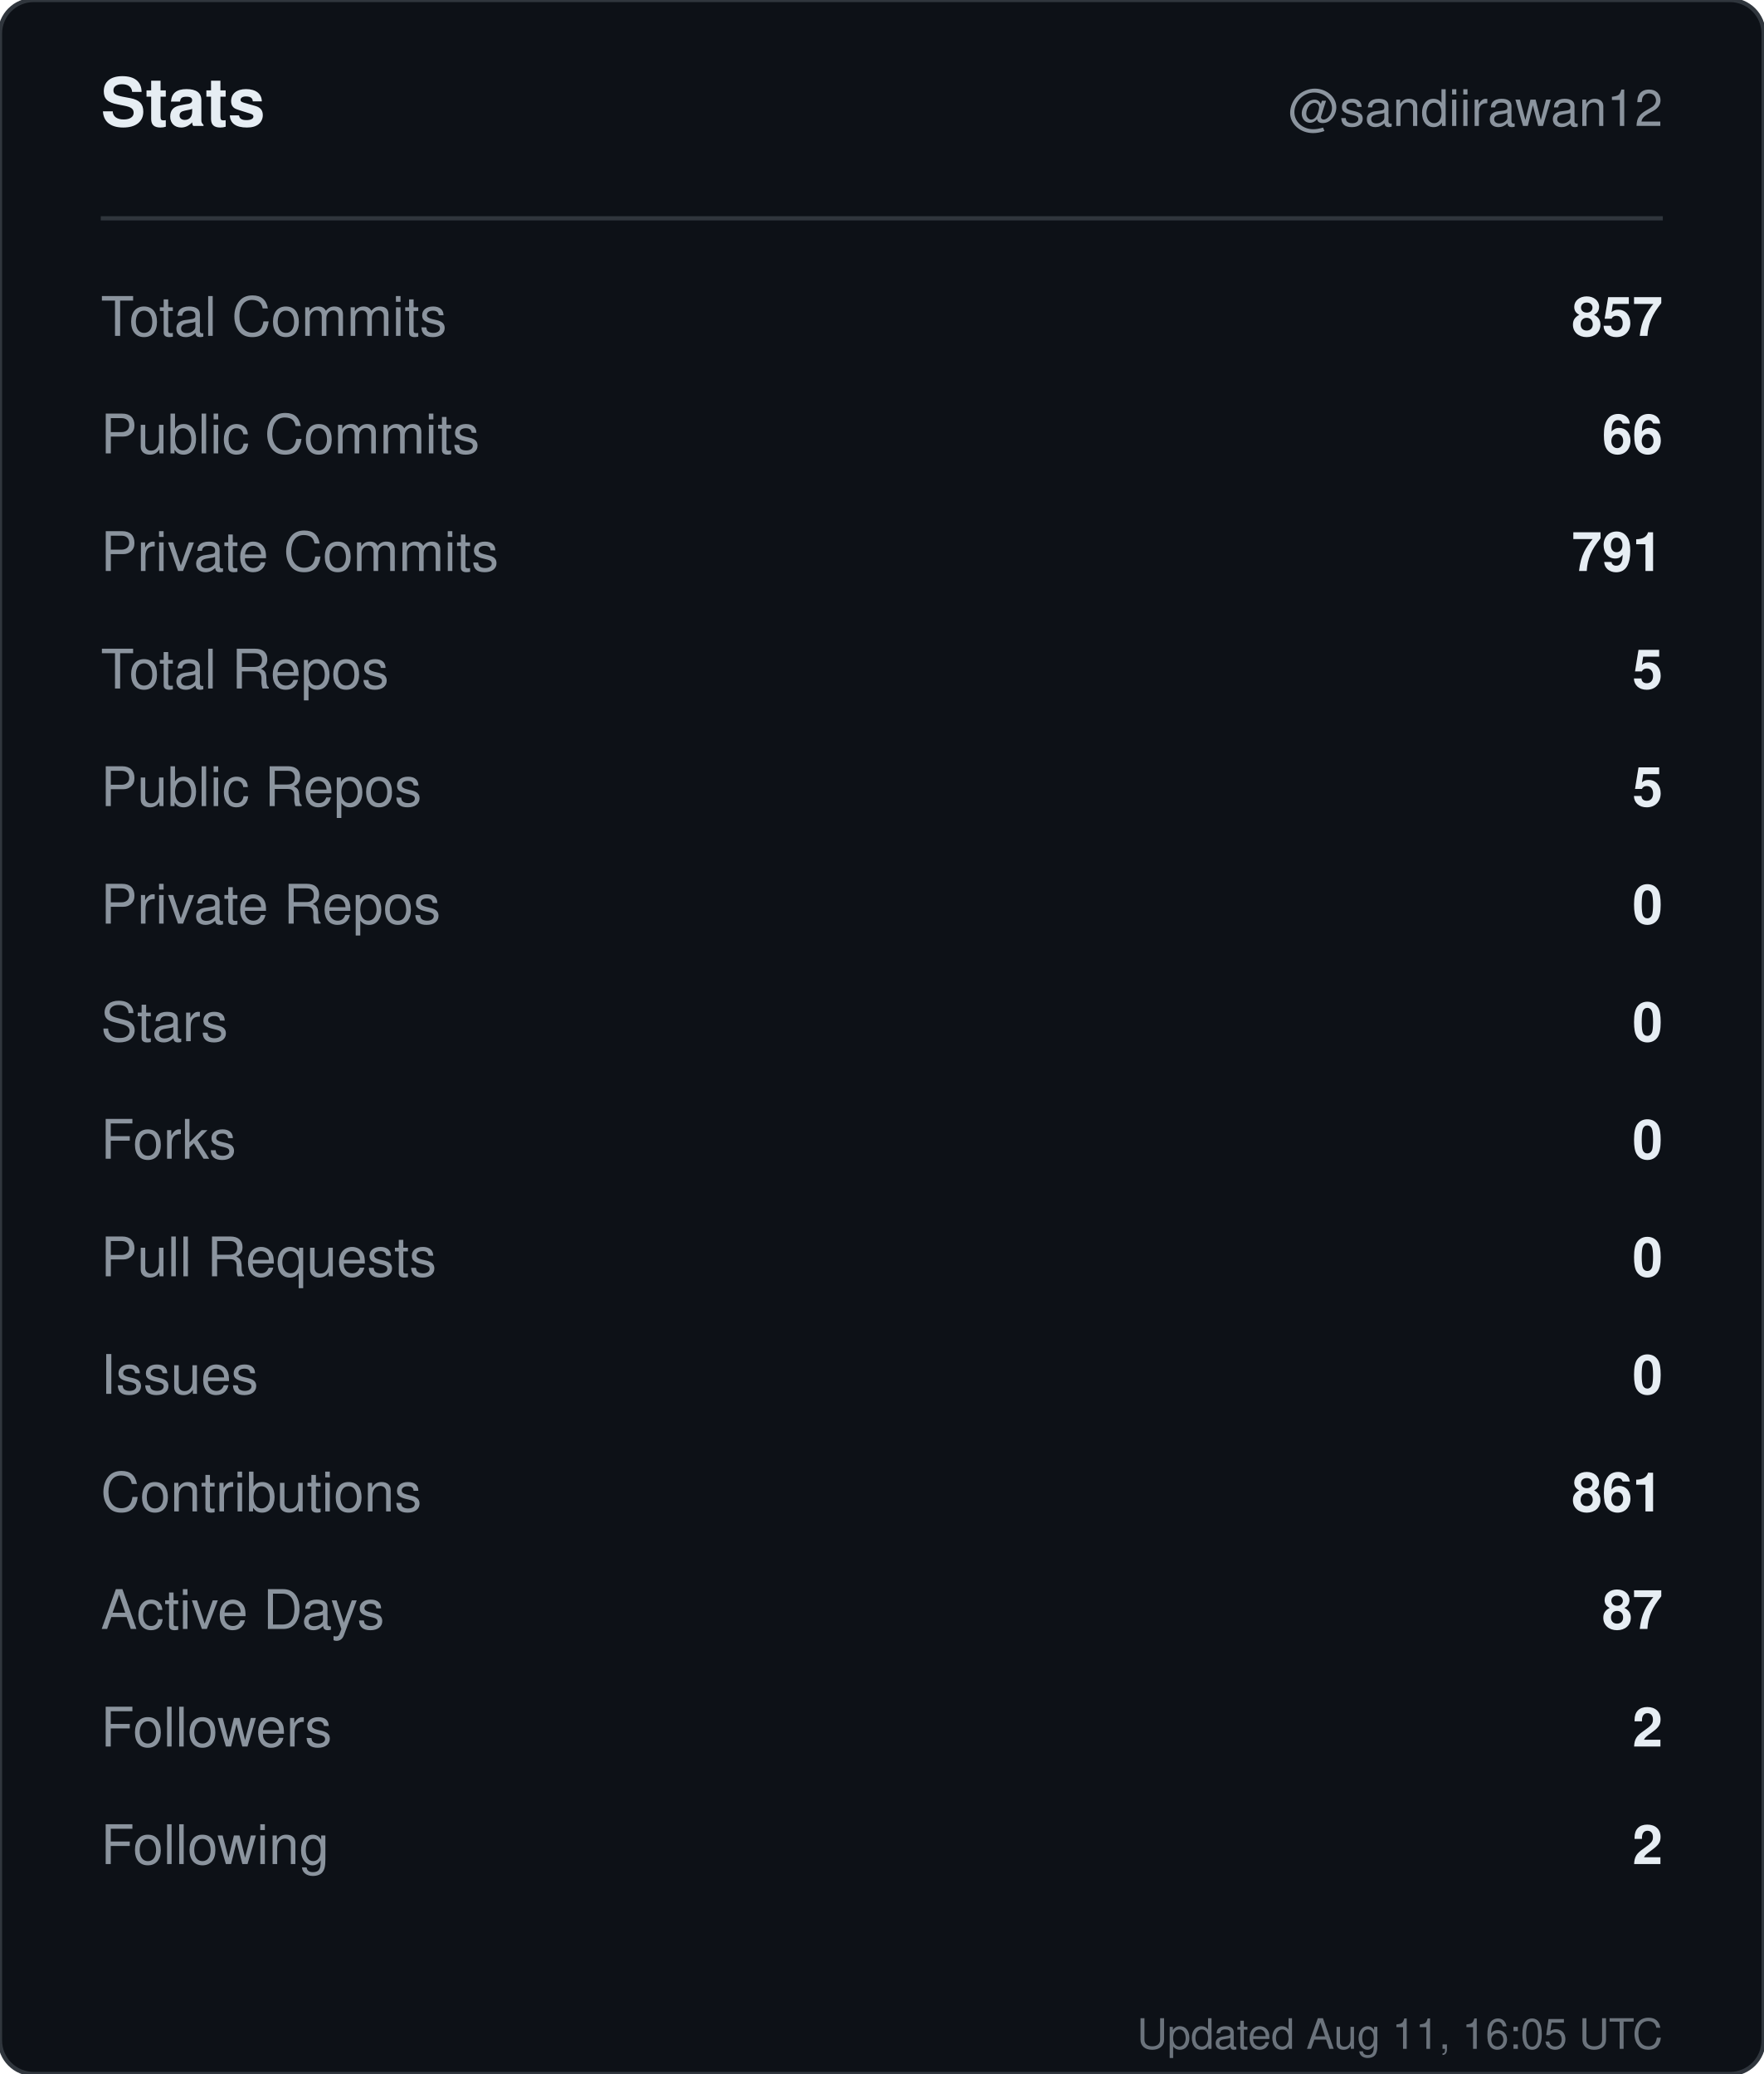
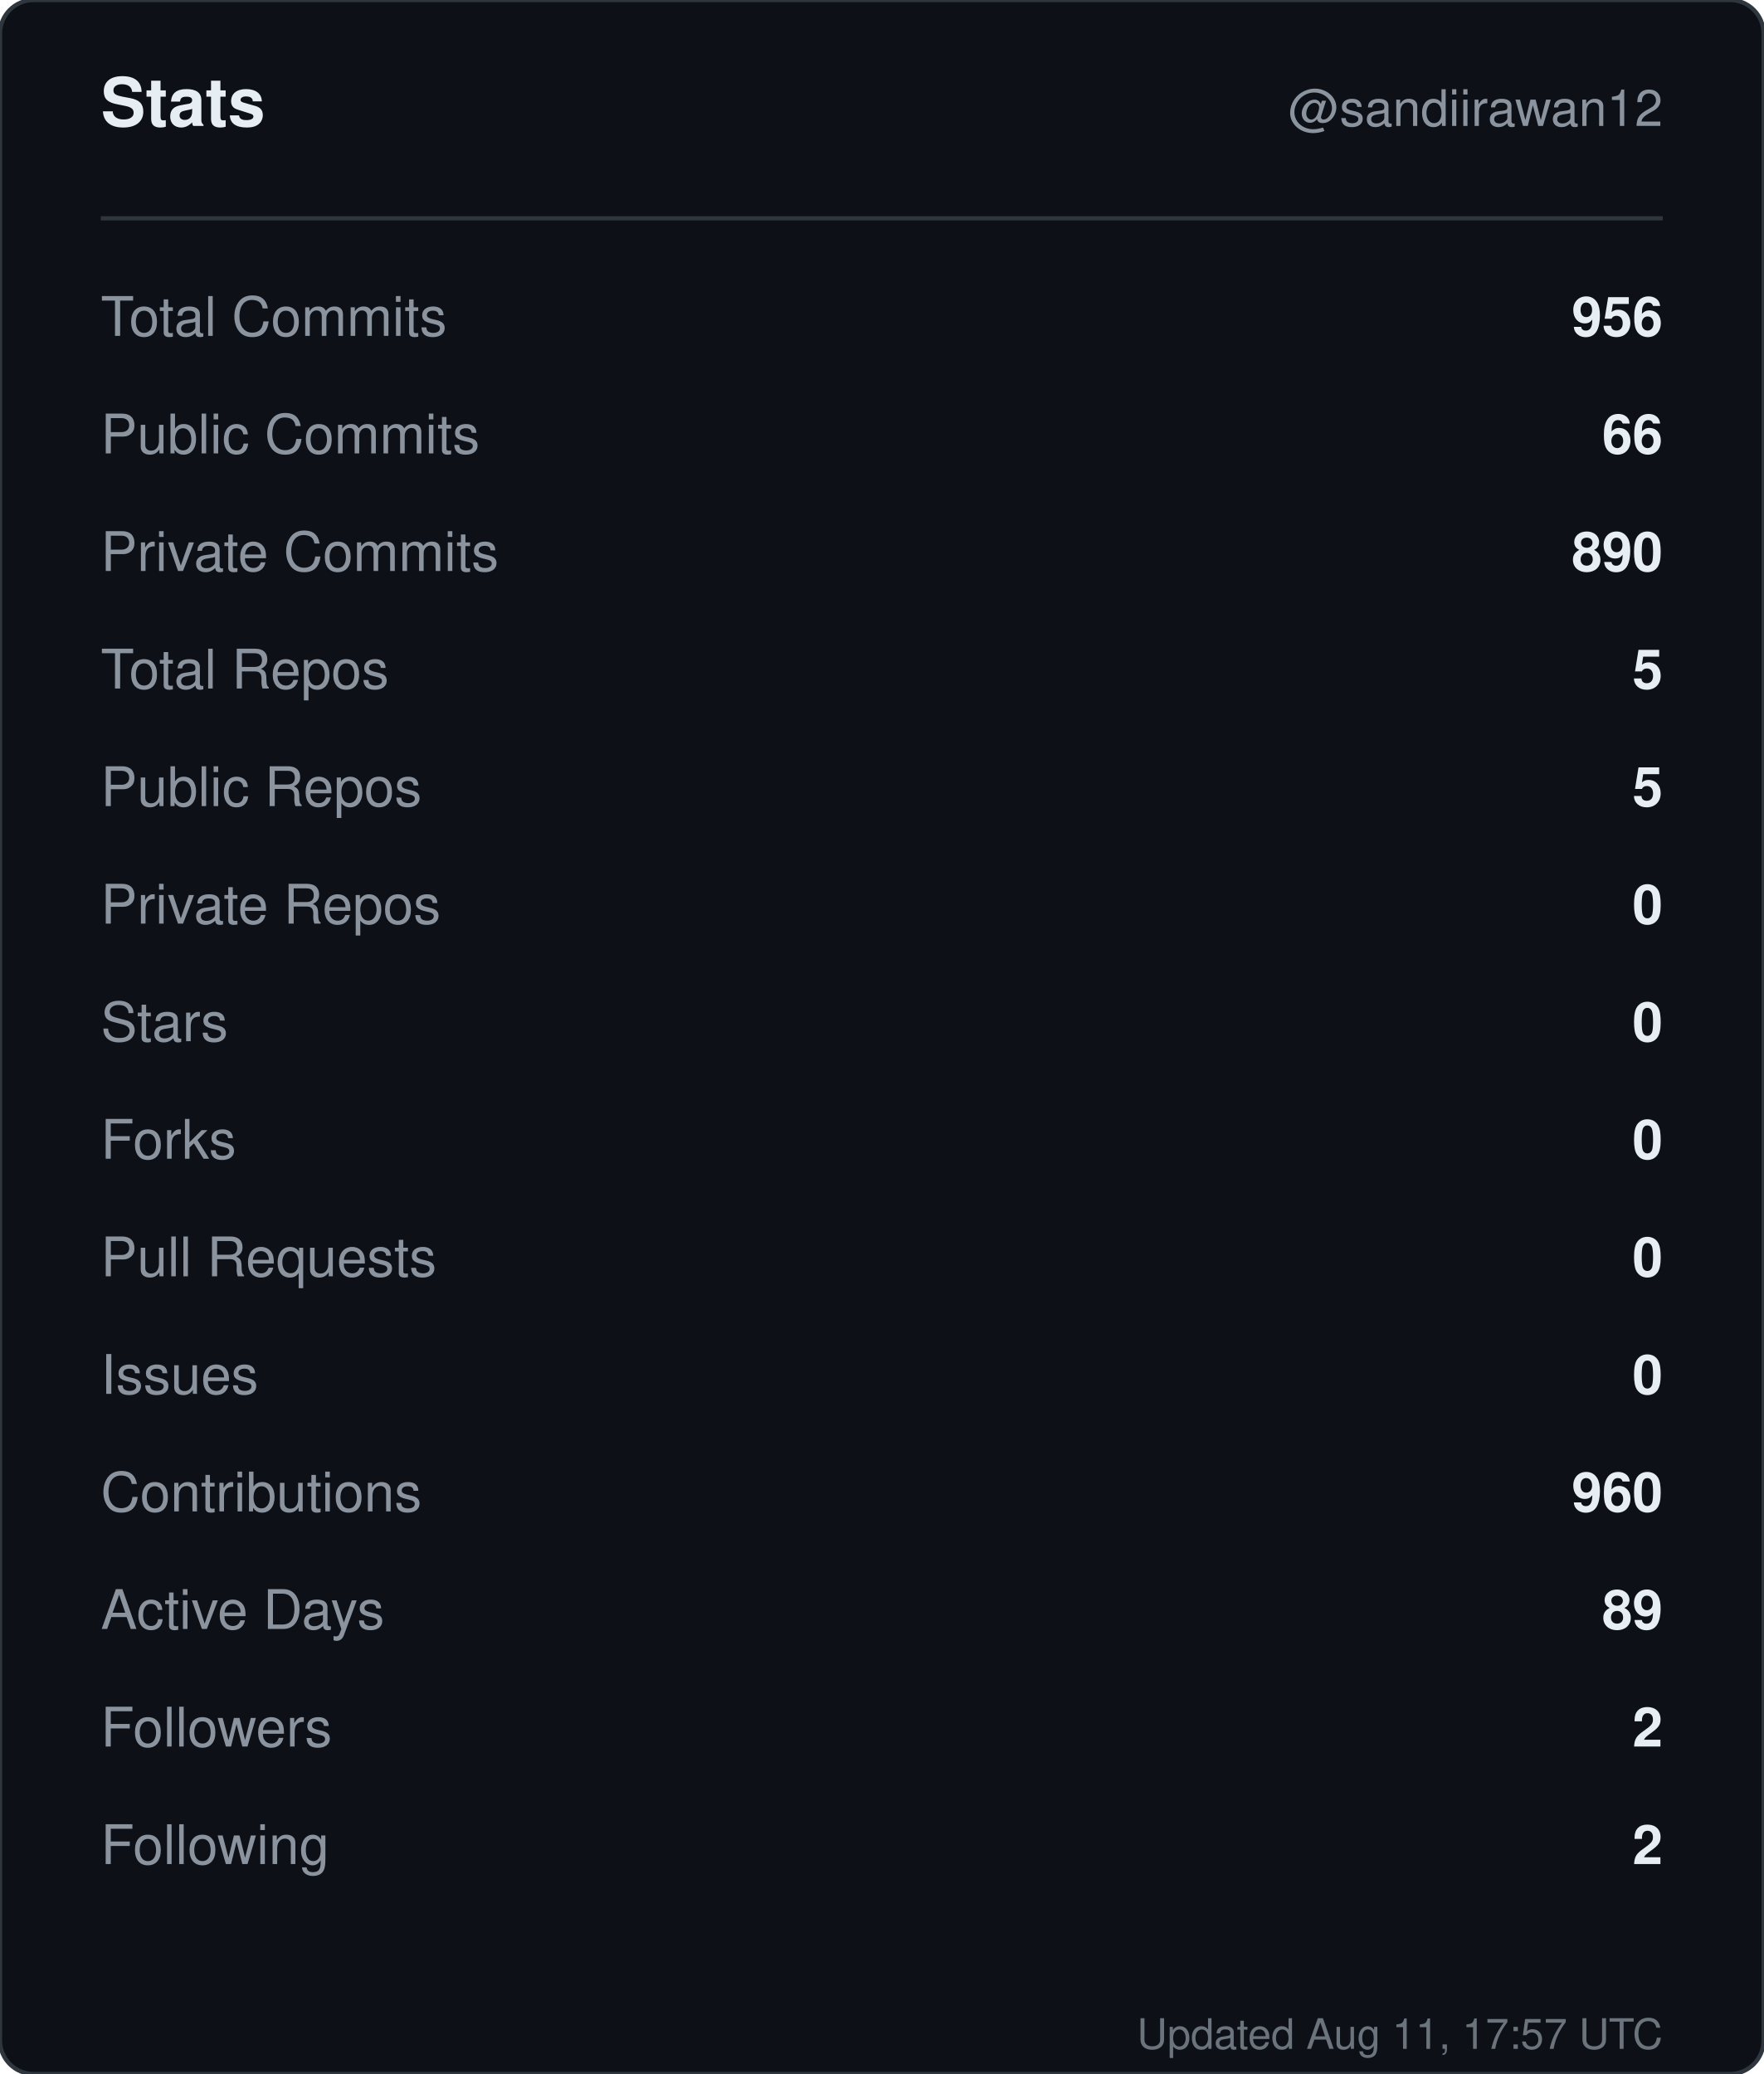
<svg xmlns="http://www.w3.org/2000/svg" width="420" height="494" viewBox="0 0 420 494" role="img" aria-label="Stats for sandiirawan12">
  <rect width="420" height="494" rx="8" fill="#0d1117" stroke="#30363d" />
  <g font-family="-apple-system, BlinkMacSystemFont, Segoe UI, Helvetica, Arial, sans-serif">
    <text x="24" y="30" fill="#e6edf3" font-size="16" font-weight="700">Stats</text>
    <text x="396" y="30" fill="#8b949e" font-size="12" text-anchor="end">@sandiirawan12</text>
    <line x1="24" y1="52" x2="396" y2="52" stroke="#30363d" />
    <text x="24" y="80" fill="#8b949e" font-size="13">Total Commits</text>
-     <text x="396" y="80" fill="#e6edf3" font-size="13" font-weight="600" text-anchor="end">857</text>
+     <text x="396" y="80" fill="#e6edf3" font-size="13" font-weight="600" text-anchor="end">956</text>
    <text x="24" y="108" fill="#8b949e" font-size="13">Public Commits</text>
    <text x="396" y="108" fill="#e6edf3" font-size="13" font-weight="600" text-anchor="end">66</text>
    <text x="24" y="136" fill="#8b949e" font-size="13">Private Commits</text>
-     <text x="396" y="136" fill="#e6edf3" font-size="13" font-weight="600" text-anchor="end">791</text>
+     <text x="396" y="136" fill="#e6edf3" font-size="13" font-weight="600" text-anchor="end">890</text>
    <text x="24" y="164" fill="#8b949e" font-size="13">Total Repos</text>
    <text x="396" y="164" fill="#e6edf3" font-size="13" font-weight="600" text-anchor="end">5</text>
    <text x="24" y="192" fill="#8b949e" font-size="13">Public Repos</text>
    <text x="396" y="192" fill="#e6edf3" font-size="13" font-weight="600" text-anchor="end">5</text>
    <text x="24" y="220" fill="#8b949e" font-size="13">Private Repos</text>
    <text x="396" y="220" fill="#e6edf3" font-size="13" font-weight="600" text-anchor="end">0</text>
    <text x="24" y="248" fill="#8b949e" font-size="13">Stars</text>
    <text x="396" y="248" fill="#e6edf3" font-size="13" font-weight="600" text-anchor="end">0</text>
    <text x="24" y="276" fill="#8b949e" font-size="13">Forks</text>
    <text x="396" y="276" fill="#e6edf3" font-size="13" font-weight="600" text-anchor="end">0</text>
    <text x="24" y="304" fill="#8b949e" font-size="13">Pull Requests</text>
    <text x="396" y="304" fill="#e6edf3" font-size="13" font-weight="600" text-anchor="end">0</text>
    <text x="24" y="332" fill="#8b949e" font-size="13">Issues</text>
    <text x="396" y="332" fill="#e6edf3" font-size="13" font-weight="600" text-anchor="end">0</text>
    <text x="24" y="360" fill="#8b949e" font-size="13">Contributions</text>
-     <text x="396" y="360" fill="#e6edf3" font-size="13" font-weight="600" text-anchor="end">861</text>
+     <text x="396" y="360" fill="#e6edf3" font-size="13" font-weight="600" text-anchor="end">960</text>
    <text x="24" y="388" fill="#8b949e" font-size="13">Active Days</text>
-     <text x="396" y="388" fill="#e6edf3" font-size="13" font-weight="600" text-anchor="end">87</text>
+     <text x="396" y="388" fill="#e6edf3" font-size="13" font-weight="600" text-anchor="end">89</text>
    <text x="24" y="416" fill="#8b949e" font-size="13">Followers</text>
    <text x="396" y="416" fill="#e6edf3" font-size="13" font-weight="600" text-anchor="end">2</text>
    <text x="24" y="444" fill="#8b949e" font-size="13">Following</text>
    <text x="396" y="444" fill="#e6edf3" font-size="13" font-weight="600" text-anchor="end">2</text>
-     <text x="396" y="488" fill="#8b949e" font-size="10" text-anchor="end" opacity="0.75">Updated Aug 11, 16:05 UTC</text>
+     <text x="396" y="488" fill="#8b949e" font-size="10" text-anchor="end" opacity="0.75">Updated Aug 11, 17:57 UTC</text>
  </g>
</svg>
